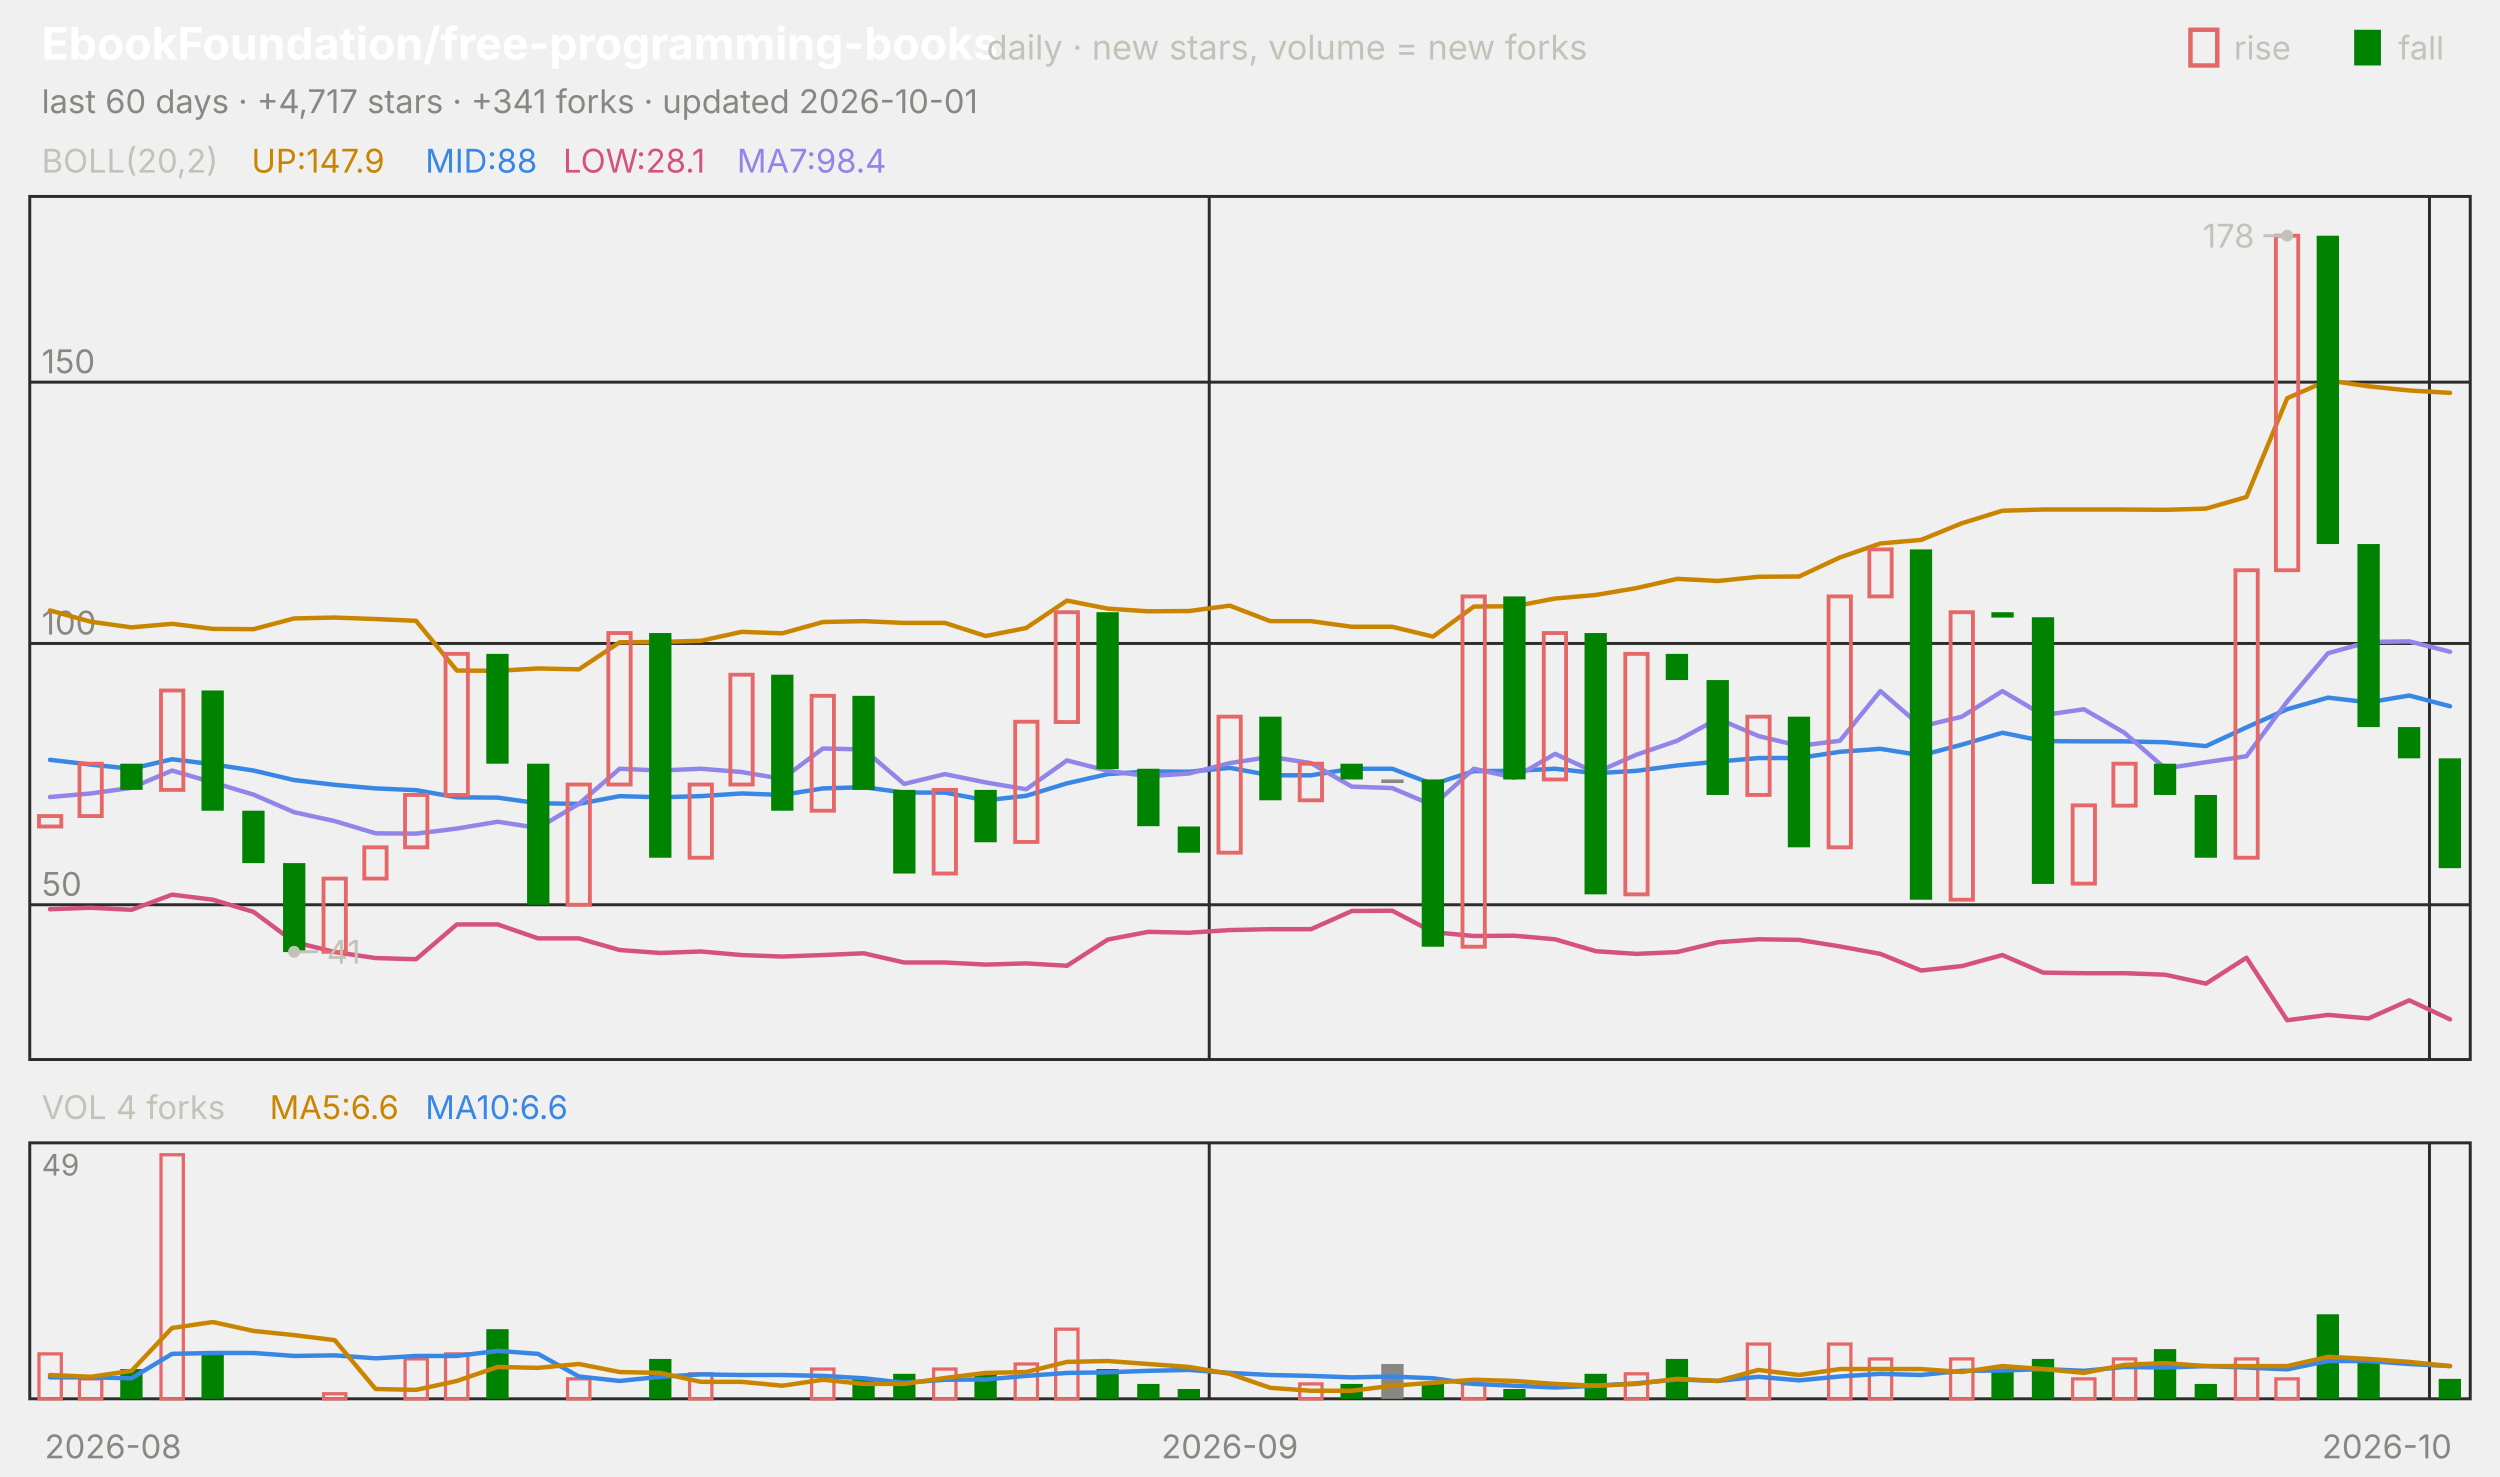
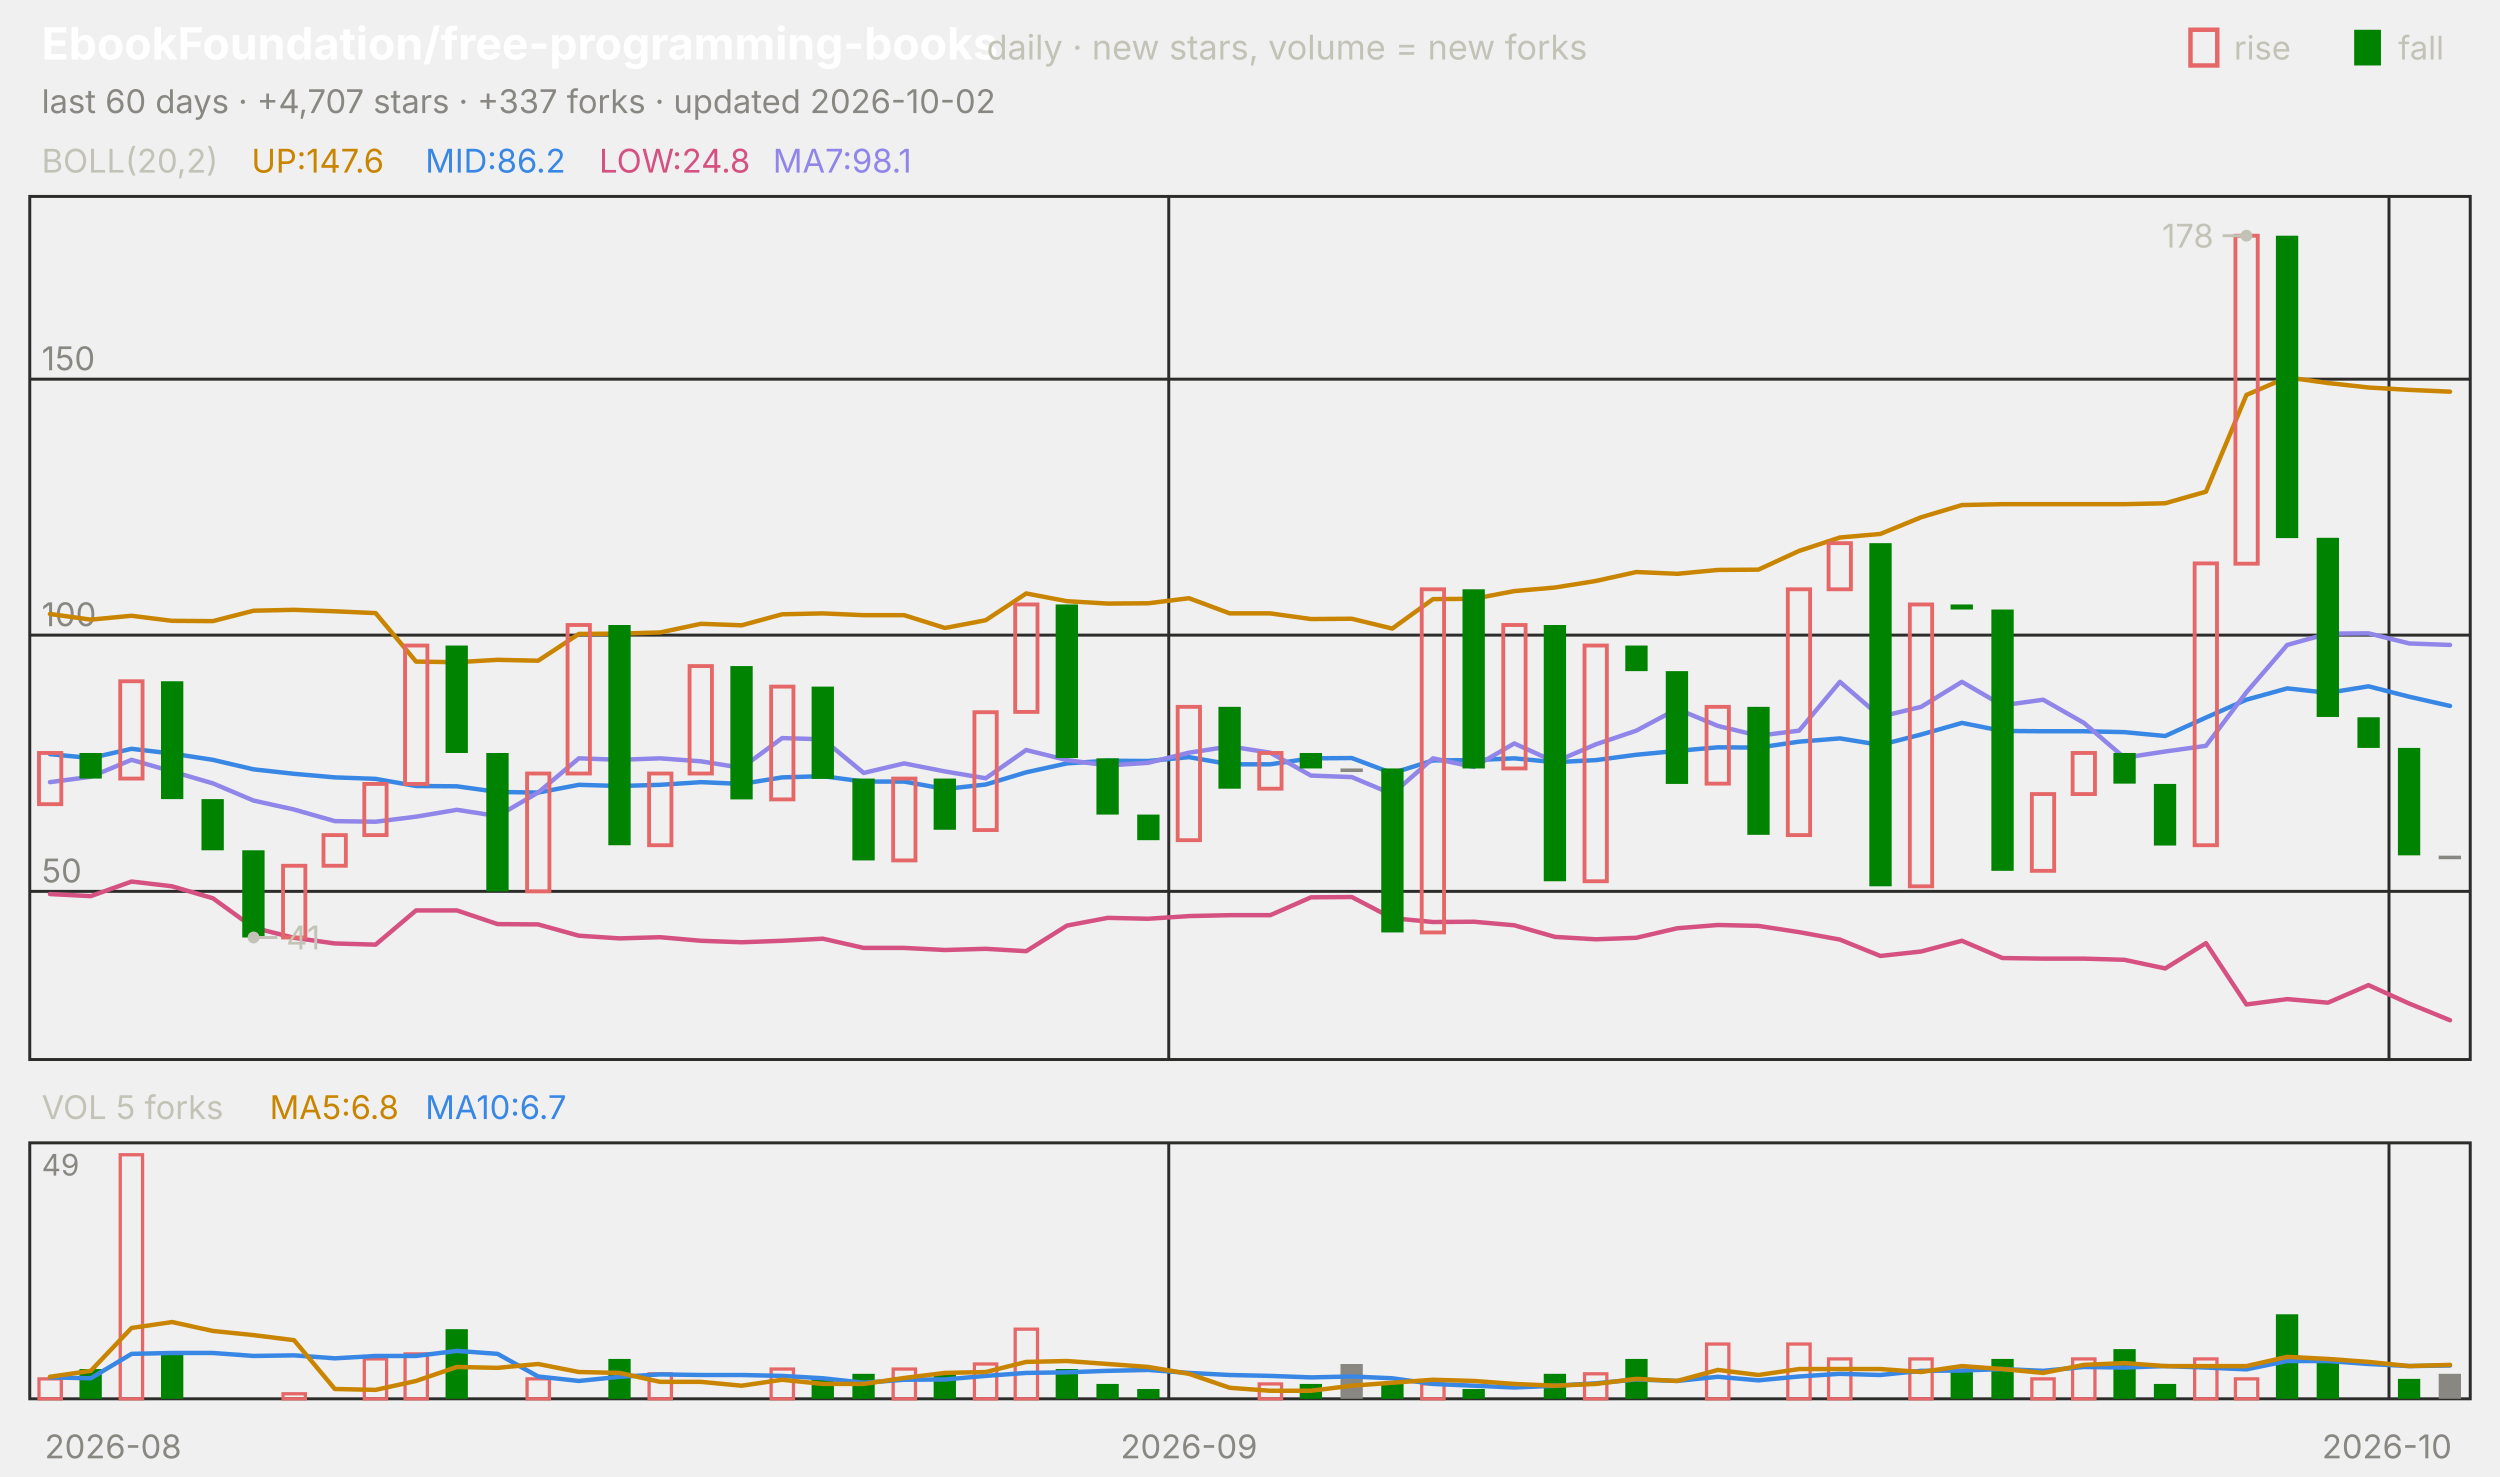
<svg xmlns="http://www.w3.org/2000/svg" viewBox="0 0 840 496" width="840" height="496" font-family="-apple-system,'Segoe UI',system-ui,sans-serif" role="img" aria-label="EbookFoundation/free-programming-books candlestick chart">
  <text x="14.0" y="20.0" font-size="15" fill="#ffffff" font-weight="650">EbookFoundation/free-programming-books</text>
  <text x="331.5" y="20.0" font-size="11.5" fill="#c3c2b7">daily · new stars, volume = new forks</text>
  <text x="805.8" y="20.0" font-size="11.0" fill="#c3c2b7">fall</text>
  <rect x="791" y="10" width="9" height="12" fill="#008300" />
  <text x="750.6" y="20.0" font-size="11.0" fill="#c3c2b7">rise</text>
  <rect x="736" y="10" width="9" height="12" fill="none" stroke="#e66767" stroke-width="1.5" />
-   <text x="14.0" y="38.0" font-size="11.0" fill="#898781">last 60 days · +4,717 stars · +341 forks · updated 2026-10-01</text>
+   <text x="14.0" y="38.0" font-size="11.0" fill="#898781">last 60 days · +4,707 stars · +337 forks · updated 2026-10-02</text>
  <rect x="10" y="66" width="820" height="290" fill="none" stroke="#2c2c2a" />
  <rect x="10" y="384" width="820" height="86" fill="none" stroke="#2c2c2a" />
  <text x="38.0" y="490.0" font-size="11.0" fill="#898781" text-anchor="middle">2026-08</text>
-   <line x1="406.3" y1="66.0" x2="406.3" y2="356.0" stroke="#2c2c2a" stroke-width="1.0" />
-   <line x1="406.3" y1="384.0" x2="406.3" y2="470.0" stroke="#2c2c2a" stroke-width="1.0" />
-   <text x="413.2" y="490.0" font-size="11.0" fill="#898781" text-anchor="middle">2026-09</text>
-   <line x1="816.3" y1="66.0" x2="816.3" y2="356.0" stroke="#2c2c2a" stroke-width="1.0" />
-   <line x1="816.3" y1="384.0" x2="816.3" y2="470.0" stroke="#2c2c2a" stroke-width="1.0" />
+   <line x1="392.7" y1="66.0" x2="392.7" y2="356.0" stroke="#2c2c2a" stroke-width="1.0" />
+   <line x1="392.7" y1="384.0" x2="392.7" y2="470.0" stroke="#2c2c2a" stroke-width="1.0" />
+   <text x="399.5" y="490.0" font-size="11.0" fill="#898781" text-anchor="middle">2026-09</text>
+   <line x1="802.7" y1="66.0" x2="802.7" y2="356.0" stroke="#2c2c2a" stroke-width="1.0" />
+   <line x1="802.7" y1="384.0" x2="802.7" y2="470.0" stroke="#2c2c2a" stroke-width="1.0" />
  <text x="802.0" y="490.0" font-size="11.0" fill="#898781" text-anchor="middle">2026-10</text>
  <text x="14.0" y="58.0" font-size="11.0" fill="#c3c2b7">BOLL(20,2)</text>
-   <text x="84.5" y="58.0" font-size="11.0" fill="#c98500">UP:147.9</text>
-   <text x="142.9" y="58.0" font-size="11.0" fill="#3987e5">MID:88</text>
-   <text x="189.2" y="58.0" font-size="11.0" fill="#d55181">LOW:28.1</text>
-   <text x="247.6" y="58.0" font-size="11.0" fill="#9085e9">MA7:98.4</text>
-   <line x1="10.0" y1="304.0" x2="830.0" y2="304.0" stroke="#2c2c2a" stroke-width="1.0" />
-   <text x="14.0" y="301.0" font-size="11.0" fill="#898781">50</text>
-   <line x1="10.0" y1="216.2" x2="830.0" y2="216.2" stroke="#2c2c2a" stroke-width="1.0" />
-   <text x="14.0" y="213.2" font-size="11.0" fill="#898781">100</text>
-   <line x1="10.0" y1="128.4" x2="830.0" y2="128.4" stroke="#2c2c2a" stroke-width="1.0" />
-   <text x="14.0" y="125.4" font-size="11.0" fill="#898781">150</text>
-   <polyline points="16.8,205.1 30.5,208.9 44.2,210.8 57.8,209.6 71.5,211.3 85.2,211.4 98.8,207.8 112.5,207.5 126.2,208.0 139.8,208.6 153.5,225.3 167.2,225.4 180.8,224.6 194.5,224.9 208.2,215.8 221.8,215.7 235.5,215.3 249.2,212.3 262.8,212.8 276.5,209.0 290.2,208.7 303.8,209.3 317.5,209.3 331.2,213.7 344.8,211.0 358.5,201.8 372.2,204.5 385.8,205.4 399.5,205.3 413.2,203.5 426.8,208.7 440.5,208.7 454.2,210.6 467.8,210.6 481.5,213.9 495.2,203.8 508.8,203.7 522.5,201.1 536.2,199.9 549.8,197.6 563.5,194.5 577.2,195.2 590.8,193.8 604.5,193.7 618.2,187.3 631.8,182.6 645.5,181.4 659.2,175.8 672.8,171.6 686.5,171.2 700.2,171.2 713.8,171.2 727.5,171.3 741.2,170.9 754.8,167.0 768.5,133.8 782.2,127.8 795.8,129.8 809.5,131.2 823.2,132.0" fill="none" stroke="#c98500" stroke-width="1.5" stroke-linejoin="round" stroke-linecap="round" />
-   <polyline points="16.8,255.3 30.5,256.9 44.2,258.3 57.8,255.1 71.5,256.8 85.2,258.9 98.8,262.1 112.5,263.7 126.2,264.9 139.8,265.5 153.5,267.9 167.2,268.0 180.8,269.9 194.5,270.1 208.2,267.5 221.8,267.9 235.5,267.5 249.2,266.6 262.8,267.1 276.5,264.9 290.2,264.5 303.8,266.3 317.5,266.3 331.2,268.9 344.8,267.4 358.5,263.2 372.2,260.1 385.8,259.2 399.5,259.3 413.2,258.0 426.8,260.5 440.5,260.5 454.2,258.3 467.8,258.3 481.5,263.5 495.2,259.1 508.8,259.0 522.5,258.3 536.2,259.8 549.8,259.0 563.5,257.2 577.2,255.9 590.8,254.7 604.5,254.7 618.2,252.6 631.8,251.6 645.5,253.8 659.2,250.2 672.8,246.2 686.5,249.0 700.2,249.1 713.8,249.1 727.5,249.4 741.2,250.7 754.8,244.4 768.5,238.3 782.2,234.4 795.8,236.0 809.5,233.7 823.2,237.3" fill="none" stroke="#3987e5" stroke-width="1.5" stroke-linejoin="round" stroke-linecap="round" />
-   <polyline points="16.8,305.5 30.5,305.0 44.2,305.7 57.8,300.6 71.5,302.3 85.2,306.4 98.8,316.5 112.5,319.9 126.2,321.9 139.8,322.3 153.5,310.6 167.2,310.6 180.8,315.3 194.5,315.3 208.2,319.2 221.8,320.2 235.5,319.7 249.2,320.9 262.8,321.4 276.5,320.9 290.2,320.3 303.8,323.4 317.5,323.4 331.2,324.1 344.8,323.7 358.5,324.5 372.2,315.7 385.8,313.1 399.5,313.4 413.2,312.5 426.8,312.2 440.5,312.2 454.2,306.1 467.8,306.0 481.5,313.2 495.2,314.5 508.8,314.4 522.5,315.6 536.2,319.6 549.8,320.5 563.5,319.9 577.2,316.6 590.8,315.6 604.5,315.8 618.2,318.0 631.8,320.5 645.5,326.1 659.2,324.6 672.8,320.9 686.5,326.8 700.2,327.0 713.8,327.0 727.5,327.5 741.2,330.5 754.8,321.8 768.5,342.8 782.2,341.0 795.8,342.2 809.5,336.1 823.2,342.5" fill="none" stroke="#d55181" stroke-width="1.5" stroke-linejoin="round" stroke-linecap="round" />
-   <polyline points="16.8,267.8 30.5,266.6 44.2,264.7 57.8,258.9 71.5,262.9 85.2,267.0 98.8,272.9 112.5,275.9 126.2,280.0 139.8,280.1 153.5,278.4 167.2,276.1 180.8,278.2 194.5,270.1 208.2,258.3 221.8,258.9 235.5,258.3 249.2,259.4 262.8,261.7 276.5,251.5 290.2,251.8 303.8,263.4 317.5,260.1 331.2,262.9 344.8,265.2 358.5,255.5 372.2,259.0 385.8,260.8 399.5,259.9 413.2,256.4 426.8,254.3 440.5,256.4 454.2,264.3 467.8,264.8 481.5,270.6 495.2,258.3 508.8,261.3 522.5,253.3 536.2,259.6 549.8,253.6 563.5,248.9 577.2,241.5 590.8,247.3 604.5,250.6 618.2,248.9 631.8,232.2 645.5,244.1 659.2,240.8 672.8,232.2 686.5,240.3 700.2,238.3 713.8,246.2 727.5,258.2 741.2,256.1 754.8,254.1 768.5,235.7 782.2,219.5 795.8,215.7 809.5,215.5 823.2,219.0" fill="none" stroke="#9085e9" stroke-width="1.5" stroke-linejoin="round" stroke-linecap="round" />
-   <rect x="13.1" y="274.2" width="7.5" height="3.5" fill="none" stroke="#e66767" stroke-width="1.3" />
-   <rect x="26.7" y="256.6" width="7.5" height="17.6" fill="none" stroke="#e66767" stroke-width="1.3" />
-   <rect x="40.4" y="256.6" width="7.5" height="8.8" fill="#008300" />
-   <rect x="54.1" y="232.0" width="7.5" height="33.4" fill="none" stroke="#e66767" stroke-width="1.3" />
-   <rect x="67.7" y="232.0" width="7.5" height="40.4" fill="#008300" />
-   <rect x="81.4" y="272.4" width="7.5" height="17.6" fill="#008300" />
-   <rect x="95.1" y="290.0" width="7.5" height="29.9" fill="#008300" />
-   <rect x="108.7" y="295.2" width="7.5" height="24.6" fill="none" stroke="#e66767" stroke-width="1.3" />
-   <rect x="122.4" y="284.7" width="7.5" height="10.5" fill="none" stroke="#e66767" stroke-width="1.3" />
-   <rect x="136.1" y="267.1" width="7.5" height="17.6" fill="none" stroke="#e66767" stroke-width="1.3" />
-   <rect x="149.7" y="219.7" width="7.5" height="47.4" fill="none" stroke="#e66767" stroke-width="1.3" />
-   <rect x="163.4" y="219.7" width="7.5" height="36.9" fill="#008300" />
-   <rect x="177.1" y="256.6" width="7.5" height="47.4" fill="#008300" />
-   <rect x="190.7" y="263.6" width="7.5" height="40.4" fill="none" stroke="#e66767" stroke-width="1.3" />
-   <rect x="204.4" y="212.7" width="7.5" height="50.9" fill="none" stroke="#e66767" stroke-width="1.3" />
-   <rect x="218.1" y="212.7" width="7.5" height="75.5" fill="#008300" />
-   <rect x="231.7" y="263.6" width="7.5" height="24.6" fill="none" stroke="#e66767" stroke-width="1.3" />
-   <rect x="245.4" y="226.7" width="7.5" height="36.9" fill="none" stroke="#e66767" stroke-width="1.3" />
-   <rect x="259.1" y="226.7" width="7.5" height="45.7" fill="#008300" />
-   <rect x="272.7" y="233.8" width="7.5" height="38.6" fill="none" stroke="#e66767" stroke-width="1.3" />
-   <rect x="286.4" y="233.8" width="7.5" height="31.6" fill="#008300" />
-   <rect x="300.1" y="265.4" width="7.5" height="28.1" fill="#008300" />
-   <rect x="313.7" y="265.4" width="7.5" height="28.1" fill="none" stroke="#e66767" stroke-width="1.3" />
-   <rect x="327.4" y="265.4" width="7.5" height="17.6" fill="#008300" />
-   <rect x="341.1" y="242.5" width="7.5" height="40.4" fill="none" stroke="#e66767" stroke-width="1.3" />
-   <rect x="354.7" y="205.7" width="7.5" height="36.9" fill="none" stroke="#e66767" stroke-width="1.3" />
-   <rect x="368.4" y="205.7" width="7.5" height="52.7" fill="#008300" />
-   <rect x="382.1" y="258.3" width="7.5" height="19.3" fill="#008300" />
-   <rect x="395.7" y="277.7" width="7.5" height="8.8" fill="#008300" />
-   <rect x="409.4" y="240.8" width="7.5" height="45.7" fill="none" stroke="#e66767" stroke-width="1.3" />
-   <rect x="423.1" y="240.8" width="7.5" height="28.1" fill="#008300" />
-   <rect x="436.7" y="256.6" width="7.5" height="12.3" fill="none" stroke="#e66767" stroke-width="1.3" />
-   <rect x="450.4" y="256.6" width="7.5" height="5.3" fill="#008300" />
-   <rect x="464.1" y="261.9" width="7.5" height="1.2" fill="#898781" />
-   <rect x="477.7" y="261.9" width="7.5" height="56.2" fill="#008300" />
-   <rect x="491.4" y="200.4" width="7.5" height="117.7" fill="none" stroke="#e66767" stroke-width="1.3" />
-   <rect x="505.1" y="200.4" width="7.5" height="61.5" fill="#008300" />
-   <rect x="518.7" y="212.7" width="7.5" height="49.2" fill="none" stroke="#e66767" stroke-width="1.3" />
-   <rect x="532.4" y="212.7" width="7.5" height="87.8" fill="#008300" />
-   <rect x="546.1" y="219.7" width="7.5" height="80.8" fill="none" stroke="#e66767" stroke-width="1.3" />
-   <rect x="559.7" y="219.7" width="7.5" height="8.8" fill="#008300" />
-   <rect x="573.4" y="228.5" width="7.5" height="38.6" fill="#008300" />
-   <rect x="587.1" y="240.8" width="7.5" height="26.3" fill="none" stroke="#e66767" stroke-width="1.3" />
-   <rect x="600.7" y="240.8" width="7.5" height="43.9" fill="#008300" />
-   <rect x="614.4" y="200.4" width="7.5" height="84.3" fill="none" stroke="#e66767" stroke-width="1.3" />
-   <rect x="628.1" y="184.6" width="7.5" height="15.8" fill="none" stroke="#e66767" stroke-width="1.3" />
-   <rect x="641.7" y="184.6" width="7.5" height="117.7" fill="#008300" />
-   <rect x="655.4" y="205.7" width="7.5" height="96.6" fill="none" stroke="#e66767" stroke-width="1.3" />
-   <rect x="669.1" y="205.7" width="7.5" height="1.8" fill="#008300" />
-   <rect x="682.7" y="207.4" width="7.5" height="89.6" fill="#008300" />
-   <rect x="696.4" y="270.6" width="7.5" height="26.3" fill="none" stroke="#e66767" stroke-width="1.3" />
-   <rect x="710.1" y="256.6" width="7.5" height="14.1" fill="none" stroke="#e66767" stroke-width="1.3" />
-   <rect x="723.7" y="256.6" width="7.5" height="10.5" fill="#008300" />
-   <rect x="737.4" y="267.1" width="7.5" height="21.1" fill="#008300" />
-   <rect x="751.1" y="191.6" width="7.5" height="96.6" fill="none" stroke="#e66767" stroke-width="1.3" />
-   <rect x="764.7" y="79.2" width="7.5" height="112.4" fill="none" stroke="#e66767" stroke-width="1.3" />
-   <rect x="778.4" y="79.2" width="7.5" height="103.6" fill="#008300" />
-   <rect x="792.1" y="182.8" width="7.5" height="61.5" fill="#008300" />
-   <rect x="805.7" y="244.3" width="7.5" height="10.5" fill="#008300" />
-   <rect x="819.4" y="254.8" width="7.5" height="36.9" fill="#008300" />
-   <circle cx="768.5" cy="79.2" r="2" fill="#c3c2b7" />
-   <line x1="768.5" y1="79.2" x2="760.5" y2="79.2" stroke="#c3c2b7" stroke-width="1.0" />
-   <text x="757.5" y="83.2" font-size="11.0" fill="#c3c2b7" text-anchor="end">178</text>
-   <circle cx="98.8" cy="319.8" r="2" fill="#c3c2b7" />
-   <line x1="98.8" y1="319.8" x2="106.8" y2="319.8" stroke="#c3c2b7" stroke-width="1.0" />
-   <text x="109.8" y="323.8" font-size="11.0" fill="#c3c2b7">41</text>
-   <text x="14.0" y="376.0" font-size="11.0" fill="#c3c2b7">VOL 4 forks</text>
-   <text x="90.6" y="376.0" font-size="11.0" fill="#c98500">MA5:6.6</text>
-   <text x="142.9" y="376.0" font-size="11.0" fill="#3987e5">MA10:6.6</text>
+   <text x="84.5" y="58.0" font-size="11.0" fill="#c98500">UP:147.6</text>
+   <text x="142.9" y="58.0" font-size="11.0" fill="#3987e5">MID:86.2</text>
+   <text x="201.3" y="58.0" font-size="11.0" fill="#d55181">LOW:24.8</text>
+   <text x="259.7" y="58.0" font-size="11.0" fill="#9085e9">MA7:98.1</text>
+   <line x1="10.0" y1="299.5" x2="830.0" y2="299.5" stroke="#2c2c2a" stroke-width="1.0" />
+   <text x="14.0" y="296.5" font-size="11.0" fill="#898781">50</text>
+   <line x1="10.0" y1="213.4" x2="830.0" y2="213.4" stroke="#2c2c2a" stroke-width="1.0" />
+   <text x="14.0" y="210.4" font-size="11.0" fill="#898781">100</text>
+   <line x1="10.0" y1="127.4" x2="830.0" y2="127.4" stroke="#2c2c2a" stroke-width="1.0" />
+   <text x="14.0" y="124.4" font-size="11.0" fill="#898781">150</text>
+   <polyline points="16.8,206.3 30.5,208.2 44.2,206.9 57.8,208.6 71.5,208.7 85.2,205.2 98.8,204.9 112.5,205.4 126.2,206.0 139.8,222.3 153.5,222.5 167.2,221.7 180.8,222.0 194.5,213.0 208.2,212.9 221.8,212.5 235.5,209.6 249.2,210.1 262.8,206.4 276.5,206.1 290.2,206.7 303.8,206.7 317.5,211.0 331.2,208.4 344.8,199.4 358.5,202.0 372.2,202.8 385.8,202.7 399.5,201.0 413.2,206.1 426.8,206.1 440.5,208.0 454.2,207.9 467.8,211.2 481.5,201.3 495.2,201.2 508.8,198.6 522.5,197.4 536.2,195.2 549.8,192.2 563.5,192.8 577.2,191.5 590.8,191.4 604.5,185.1 618.2,180.6 631.8,179.4 645.5,173.8 659.2,169.7 672.8,169.4 686.5,169.4 700.2,169.4 713.8,169.4 727.5,169.1 741.2,165.2 754.8,132.7 768.5,126.8 782.2,128.7 795.8,130.2 809.5,131.0 823.2,131.6" fill="none" stroke="#c98500" stroke-width="1.5" stroke-linejoin="round" stroke-linecap="round" />
+   <polyline points="16.8,253.4 30.5,254.7 44.2,251.6 57.8,253.2 71.5,255.3 85.2,258.5 98.8,260.0 112.5,261.2 126.2,261.7 139.8,264.1 153.5,264.2 167.2,266.1 180.8,266.3 194.5,263.7 208.2,264.1 221.8,263.7 235.5,262.8 249.2,263.4 262.8,261.2 276.5,260.8 290.2,262.6 303.8,262.6 317.5,265.1 331.2,263.6 344.8,259.5 358.5,256.5 372.2,255.6 385.8,255.7 399.5,254.4 413.2,256.8 426.8,256.8 440.5,254.8 454.2,254.7 467.8,259.8 481.5,255.5 495.2,255.4 508.8,254.8 522.5,256.1 536.2,255.4 549.8,253.6 563.5,252.3 577.2,251.1 590.8,251.2 604.5,249.2 618.2,248.1 631.8,250.3 645.5,246.8 659.2,242.9 672.8,245.6 686.5,245.7 700.2,245.7 713.8,246.0 727.5,247.3 741.2,241.1 754.8,235.1 768.5,231.3 782.2,232.8 795.8,230.6 809.5,234.1 823.2,237.2" fill="none" stroke="#3987e5" stroke-width="1.5" stroke-linejoin="round" stroke-linecap="round" />
+   <polyline points="16.8,300.4 30.5,301.1 44.2,296.2 57.8,297.8 71.5,301.8 85.2,311.7 98.8,315.1 112.5,317.0 126.2,317.4 139.8,305.9 153.5,305.9 167.2,310.5 180.8,310.6 194.5,314.4 208.2,315.3 221.8,314.9 235.5,316.1 249.2,316.6 262.8,316.1 276.5,315.4 290.2,318.5 303.8,318.5 317.5,319.2 331.2,318.8 344.8,319.6 358.5,311.0 372.2,308.4 385.8,308.7 399.5,307.8 413.2,307.5 426.8,307.5 440.5,301.5 454.2,301.4 467.8,308.5 481.5,309.8 495.2,309.7 508.8,310.9 522.5,314.8 536.2,315.6 549.8,315.1 563.5,311.9 577.2,310.8 590.8,311.1 604.5,313.2 618.2,315.7 631.8,321.2 645.5,319.7 659.2,316.1 672.8,321.9 686.5,322.1 700.2,322.1 713.8,322.5 727.5,325.4 741.2,316.9 754.8,337.5 768.5,335.7 782.2,336.9 795.8,331.0 809.5,337.2 823.2,342.8" fill="none" stroke="#d55181" stroke-width="1.5" stroke-linejoin="round" stroke-linecap="round" />
+   <polyline points="16.8,262.8 30.5,261.0 44.2,255.3 57.8,259.2 71.5,263.2 85.2,269.0 98.8,272.0 112.5,275.9 126.2,276.1 139.8,274.4 153.5,272.1 167.2,274.2 180.8,266.3 194.5,254.8 208.2,255.3 221.8,254.8 235.5,255.8 249.2,258.0 262.8,248.0 276.5,248.4 290.2,259.7 303.8,256.5 317.5,259.2 331.2,261.5 344.8,252.0 358.5,255.4 372.2,257.2 385.8,256.3 399.5,252.9 413.2,250.8 426.8,252.9 440.5,260.6 454.2,261.1 467.8,266.8 481.5,254.8 495.2,257.7 508.8,249.8 522.5,256.0 536.2,250.1 549.8,245.5 563.5,238.2 577.2,243.9 590.8,247.2 604.5,245.5 618.2,229.1 631.8,240.8 645.5,237.5 659.2,229.1 672.8,237.0 686.5,235.1 700.2,242.9 713.8,254.6 727.5,252.5 741.2,250.6 754.8,232.6 768.5,216.7 782.2,212.9 795.8,212.8 809.5,216.2 823.2,216.7" fill="none" stroke="#9085e9" stroke-width="1.5" stroke-linejoin="round" stroke-linecap="round" />
+   <rect x="13.1" y="253.0" width="7.5" height="17.2" fill="none" stroke="#e66767" stroke-width="1.3" />
+   <rect x="26.7" y="253.0" width="7.5" height="8.6" fill="#008300" />
+   <rect x="40.4" y="228.9" width="7.5" height="32.7" fill="none" stroke="#e66767" stroke-width="1.3" />
+   <rect x="54.1" y="228.9" width="7.5" height="39.6" fill="#008300" />
+   <rect x="67.7" y="268.5" width="7.5" height="17.2" fill="#008300" />
+   <rect x="81.4" y="285.7" width="7.5" height="29.3" fill="#008300" />
+   <rect x="95.1" y="290.9" width="7.5" height="24.1" fill="none" stroke="#e66767" stroke-width="1.3" />
+   <rect x="108.7" y="280.6" width="7.5" height="10.3" fill="none" stroke="#e66767" stroke-width="1.3" />
+   <rect x="122.4" y="263.4" width="7.5" height="17.2" fill="none" stroke="#e66767" stroke-width="1.3" />
+   <rect x="136.1" y="216.9" width="7.5" height="46.5" fill="none" stroke="#e66767" stroke-width="1.3" />
+   <rect x="149.7" y="216.9" width="7.5" height="36.1" fill="#008300" />
+   <rect x="163.4" y="253.0" width="7.5" height="46.5" fill="#008300" />
+   <rect x="177.1" y="259.9" width="7.5" height="39.6" fill="none" stroke="#e66767" stroke-width="1.3" />
+   <rect x="190.7" y="210.0" width="7.5" height="49.9" fill="none" stroke="#e66767" stroke-width="1.3" />
+   <rect x="204.4" y="210.0" width="7.5" height="74.0" fill="#008300" />
+   <rect x="218.1" y="259.9" width="7.5" height="24.1" fill="none" stroke="#e66767" stroke-width="1.3" />
+   <rect x="231.7" y="223.8" width="7.5" height="36.1" fill="none" stroke="#e66767" stroke-width="1.3" />
+   <rect x="245.4" y="223.8" width="7.5" height="44.8" fill="#008300" />
+   <rect x="259.1" y="230.7" width="7.5" height="37.9" fill="none" stroke="#e66767" stroke-width="1.3" />
+   <rect x="272.7" y="230.7" width="7.5" height="31.0" fill="#008300" />
+   <rect x="286.4" y="261.6" width="7.5" height="27.5" fill="#008300" />
+   <rect x="300.1" y="261.6" width="7.5" height="27.5" fill="none" stroke="#e66767" stroke-width="1.3" />
+   <rect x="313.7" y="261.6" width="7.5" height="17.2" fill="#008300" />
+   <rect x="327.4" y="239.3" width="7.5" height="39.6" fill="none" stroke="#e66767" stroke-width="1.3" />
+   <rect x="341.1" y="203.1" width="7.5" height="36.1" fill="none" stroke="#e66767" stroke-width="1.3" />
+   <rect x="354.7" y="203.1" width="7.5" height="51.6" fill="#008300" />
+   <rect x="368.4" y="254.8" width="7.5" height="18.9" fill="#008300" />
+   <rect x="382.1" y="273.7" width="7.5" height="8.6" fill="#008300" />
+   <rect x="395.7" y="237.5" width="7.5" height="44.8" fill="none" stroke="#e66767" stroke-width="1.3" />
+   <rect x="409.4" y="237.5" width="7.5" height="27.5" fill="#008300" />
+   <rect x="423.1" y="253.0" width="7.5" height="12.0" fill="none" stroke="#e66767" stroke-width="1.3" />
+   <rect x="436.7" y="253.0" width="7.5" height="5.2" fill="#008300" />
+   <rect x="450.4" y="258.2" width="7.5" height="1.2" fill="#898781" />
+   <rect x="464.1" y="258.2" width="7.5" height="55.1" fill="#008300" />
+   <rect x="477.7" y="198.0" width="7.5" height="115.3" fill="none" stroke="#e66767" stroke-width="1.3" />
+   <rect x="491.4" y="198.0" width="7.5" height="60.2" fill="#008300" />
+   <rect x="505.1" y="210.0" width="7.5" height="48.2" fill="none" stroke="#e66767" stroke-width="1.3" />
+   <rect x="518.7" y="210.0" width="7.5" height="86.1" fill="#008300" />
+   <rect x="532.4" y="216.9" width="7.5" height="79.2" fill="none" stroke="#e66767" stroke-width="1.3" />
+   <rect x="546.1" y="216.9" width="7.5" height="8.6" fill="#008300" />
+   <rect x="559.7" y="225.5" width="7.5" height="37.9" fill="#008300" />
+   <rect x="573.4" y="237.5" width="7.5" height="25.8" fill="none" stroke="#e66767" stroke-width="1.3" />
+   <rect x="587.1" y="237.5" width="7.5" height="43.0" fill="#008300" />
+   <rect x="600.7" y="198.0" width="7.5" height="82.6" fill="none" stroke="#e66767" stroke-width="1.3" />
+   <rect x="614.4" y="182.5" width="7.5" height="15.5" fill="none" stroke="#e66767" stroke-width="1.3" />
+   <rect x="628.1" y="182.5" width="7.5" height="115.3" fill="#008300" />
+   <rect x="641.7" y="203.1" width="7.5" height="94.7" fill="none" stroke="#e66767" stroke-width="1.3" />
+   <rect x="655.4" y="203.1" width="7.5" height="1.7" fill="#008300" />
+   <rect x="669.1" y="204.8" width="7.5" height="87.8" fill="#008300" />
+   <rect x="682.7" y="266.8" width="7.5" height="25.8" fill="none" stroke="#e66767" stroke-width="1.3" />
+   <rect x="696.4" y="253.0" width="7.5" height="13.8" fill="none" stroke="#e66767" stroke-width="1.3" />
+   <rect x="710.1" y="253.0" width="7.5" height="10.3" fill="#008300" />
+   <rect x="723.7" y="263.4" width="7.5" height="20.7" fill="#008300" />
+   <rect x="737.4" y="189.3" width="7.5" height="94.7" fill="none" stroke="#e66767" stroke-width="1.3" />
+   <rect x="751.1" y="79.2" width="7.5" height="110.2" fill="none" stroke="#e66767" stroke-width="1.3" />
+   <rect x="764.7" y="79.2" width="7.5" height="101.6" fill="#008300" />
+   <rect x="778.4" y="180.7" width="7.5" height="60.2" fill="#008300" />
+   <rect x="792.1" y="241.0" width="7.5" height="10.3" fill="#008300" />
+   <rect x="805.7" y="251.3" width="7.5" height="36.1" fill="#008300" />
+   <rect x="819.4" y="287.5" width="7.5" height="1.2" fill="#898781" />
+   <circle cx="754.8" cy="79.2" r="2" fill="#c3c2b7" />
+   <line x1="754.8" y1="79.2" x2="746.8" y2="79.2" stroke="#c3c2b7" stroke-width="1.0" />
+   <text x="743.8" y="83.2" font-size="11.0" fill="#c3c2b7" text-anchor="end">178</text>
+   <circle cx="85.2" cy="315.0" r="2" fill="#c3c2b7" />
+   <line x1="85.2" y1="315.0" x2="93.2" y2="315.0" stroke="#c3c2b7" stroke-width="1.0" />
+   <text x="96.2" y="319.0" font-size="11.0" fill="#c3c2b7">41</text>
+   <text x="14.0" y="376.0" font-size="11.0" fill="#c3c2b7">VOL 5 forks</text>
+   <text x="90.6" y="376.0" font-size="11.0" fill="#c98500">MA5:6.8</text>
+   <text x="142.9" y="376.0" font-size="11.0" fill="#3987e5">MA10:6.7</text>
  <text x="14.0" y="395.0" font-size="10" fill="#898781">49</text>
-   <rect x="13.1" y="454.9" width="7.5" height="15.1" fill="none" stroke="#e66767" stroke-width="1.1" />
-   <rect x="26.7" y="463.3" width="7.5" height="6.7" fill="none" stroke="#e66767" stroke-width="1.1" />
-   <rect x="40.4" y="460.0" width="7.5" height="10.0" fill="#008300" />
-   <rect x="54.1" y="388.0" width="7.5" height="82.0" fill="none" stroke="#e66767" stroke-width="1.1" />
-   <rect x="67.7" y="454.9" width="7.5" height="15.1" fill="#008300" />
-   <rect x="108.7" y="468.3" width="7.5" height="1.7" fill="none" stroke="#e66767" stroke-width="1.1" />
-   <rect x="136.1" y="456.6" width="7.5" height="13.4" fill="none" stroke="#e66767" stroke-width="1.1" />
-   <rect x="149.7" y="454.9" width="7.5" height="15.1" fill="none" stroke="#e66767" stroke-width="1.1" />
-   <rect x="163.4" y="446.6" width="7.5" height="23.4" fill="#008300" />
-   <rect x="190.7" y="463.3" width="7.5" height="6.7" fill="none" stroke="#e66767" stroke-width="1.1" />
-   <rect x="218.1" y="456.6" width="7.5" height="13.4" fill="#008300" />
-   <rect x="231.7" y="461.6" width="7.5" height="8.4" fill="none" stroke="#e66767" stroke-width="1.1" />
-   <rect x="272.7" y="460.0" width="7.5" height="10.0" fill="none" stroke="#e66767" stroke-width="1.1" />
-   <rect x="286.4" y="463.3" width="7.5" height="6.7" fill="#008300" />
-   <rect x="300.1" y="461.6" width="7.5" height="8.4" fill="#008300" />
-   <rect x="313.7" y="460.0" width="7.5" height="10.0" fill="none" stroke="#e66767" stroke-width="1.1" />
-   <rect x="327.4" y="461.6" width="7.5" height="8.4" fill="#008300" />
-   <rect x="341.1" y="458.3" width="7.5" height="11.7" fill="none" stroke="#e66767" stroke-width="1.1" />
-   <rect x="354.7" y="446.6" width="7.5" height="23.4" fill="none" stroke="#e66767" stroke-width="1.1" />
-   <rect x="368.4" y="460.0" width="7.5" height="10.0" fill="#008300" />
-   <rect x="382.1" y="465.0" width="7.5" height="5.0" fill="#008300" />
-   <rect x="395.7" y="466.7" width="7.5" height="3.3" fill="#008300" />
-   <rect x="436.7" y="465.0" width="7.5" height="5.0" fill="none" stroke="#e66767" stroke-width="1.1" />
-   <rect x="450.4" y="465.0" width="7.5" height="5.0" fill="#008300" />
-   <rect x="464.1" y="458.3" width="7.5" height="11.7" fill="#898781" />
-   <rect x="477.7" y="465.0" width="7.5" height="5.0" fill="#008300" />
-   <rect x="491.4" y="465.0" width="7.5" height="5.0" fill="none" stroke="#e66767" stroke-width="1.1" />
-   <rect x="505.1" y="466.7" width="7.5" height="3.3" fill="#008300" />
-   <rect x="532.4" y="461.6" width="7.5" height="8.4" fill="#008300" />
-   <rect x="546.1" y="461.6" width="7.5" height="8.4" fill="none" stroke="#e66767" stroke-width="1.1" />
-   <rect x="559.7" y="456.6" width="7.5" height="13.4" fill="#008300" />
-   <rect x="587.1" y="451.6" width="7.5" height="18.4" fill="none" stroke="#e66767" stroke-width="1.1" />
-   <rect x="614.4" y="451.6" width="7.5" height="18.4" fill="none" stroke="#e66767" stroke-width="1.1" />
-   <rect x="628.1" y="456.6" width="7.5" height="13.4" fill="none" stroke="#e66767" stroke-width="1.1" />
-   <rect x="655.4" y="456.6" width="7.5" height="13.4" fill="none" stroke="#e66767" stroke-width="1.1" />
-   <rect x="669.1" y="460.0" width="7.5" height="10.0" fill="#008300" />
-   <rect x="682.7" y="456.6" width="7.5" height="13.4" fill="#008300" />
-   <rect x="696.4" y="463.3" width="7.5" height="6.7" fill="none" stroke="#e66767" stroke-width="1.1" />
-   <rect x="710.1" y="456.6" width="7.5" height="13.4" fill="none" stroke="#e66767" stroke-width="1.1" />
-   <rect x="723.7" y="453.3" width="7.5" height="16.7" fill="#008300" />
-   <rect x="737.4" y="465.0" width="7.5" height="5.0" fill="#008300" />
-   <rect x="751.1" y="456.6" width="7.5" height="13.4" fill="none" stroke="#e66767" stroke-width="1.1" />
-   <rect x="764.7" y="463.3" width="7.5" height="6.7" fill="none" stroke="#e66767" stroke-width="1.1" />
-   <rect x="778.4" y="441.6" width="7.5" height="28.4" fill="#008300" />
-   <rect x="792.1" y="456.6" width="7.5" height="13.4" fill="#008300" />
-   <rect x="819.4" y="463.3" width="7.5" height="6.7" fill="#008300" />
-   <polyline points="16.8,462.8 30.5,462.8 44.2,463.1 57.8,454.9 71.5,454.6 85.2,454.6 98.8,455.6 112.5,455.4 126.2,456.4 139.8,455.6 153.5,455.6 167.2,453.9 180.8,454.9 194.5,462.5 208.2,464.0 221.8,462.6 235.5,461.8 249.2,462.0 262.8,462.0 276.5,462.3 290.2,463.1 303.8,464.6 317.5,463.6 331.2,463.5 344.8,462.3 358.5,461.3 372.2,461.1 385.8,460.6 399.5,460.3 413.2,461.3 426.8,462.0 440.5,462.3 454.2,462.8 467.8,462.5 481.5,463.1 495.2,465.0 508.8,465.6 522.5,466.2 536.2,465.6 549.8,464.8 563.5,463.5 577.2,464.0 590.8,462.6 604.5,463.8 618.2,462.5 631.8,461.6 645.5,462.0 659.2,460.6 672.8,460.5 686.5,460.0 700.2,460.6 713.8,459.3 727.5,459.5 741.2,459.0 754.8,459.5 768.5,460.1 782.2,457.3 795.8,457.3 809.5,458.3 823.2,459.0" fill="none" stroke="#3987e5" stroke-width="1.5" stroke-linejoin="round" stroke-linecap="round" />
-   <polyline points="16.8,462.0 30.5,462.6 44.2,460.6 57.8,446.2 71.5,444.2 85.2,447.2 98.8,448.6 112.5,450.3 126.2,466.7 139.8,467.0 153.5,464.0 167.2,459.3 180.8,459.6 194.5,458.3 208.2,461.0 221.8,461.3 235.5,464.3 249.2,464.3 262.8,465.6 276.5,463.6 290.2,465.0 303.8,465.0 317.5,463.0 331.2,461.3 344.8,461.0 358.5,457.6 372.2,457.3 385.8,458.3 399.5,459.3 413.2,461.6 426.8,466.3 440.5,467.3 454.2,467.3 467.8,465.6 481.5,464.6 495.2,463.6 508.8,464.0 522.5,465.0 536.2,465.6 549.8,465.0 563.5,463.3 577.2,464.0 590.8,460.3 604.5,462.0 618.2,460.0 631.8,460.0 645.5,460.0 659.2,461.0 672.8,459.0 686.5,460.0 700.2,461.3 713.8,458.6 727.5,458.0 741.2,459.0 754.8,459.0 768.5,459.0 782.2,455.9 795.8,456.6 809.5,457.6 823.2,459.0" fill="none" stroke="#c98500" stroke-width="1.5" stroke-linejoin="round" stroke-linecap="round" />
+   <rect x="13.1" y="463.3" width="7.5" height="6.7" fill="none" stroke="#e66767" stroke-width="1.1" />
+   <rect x="26.7" y="460.0" width="7.5" height="10.0" fill="#008300" />
+   <rect x="40.4" y="388.0" width="7.5" height="82.0" fill="none" stroke="#e66767" stroke-width="1.1" />
+   <rect x="54.1" y="454.9" width="7.5" height="15.1" fill="#008300" />
+   <rect x="95.1" y="468.3" width="7.5" height="1.7" fill="none" stroke="#e66767" stroke-width="1.1" />
+   <rect x="122.4" y="456.6" width="7.5" height="13.4" fill="none" stroke="#e66767" stroke-width="1.1" />
+   <rect x="136.1" y="454.9" width="7.5" height="15.1" fill="none" stroke="#e66767" stroke-width="1.1" />
+   <rect x="149.7" y="446.6" width="7.5" height="23.4" fill="#008300" />
+   <rect x="177.1" y="463.3" width="7.5" height="6.7" fill="none" stroke="#e66767" stroke-width="1.1" />
+   <rect x="204.4" y="456.6" width="7.5" height="13.4" fill="#008300" />
+   <rect x="218.1" y="461.6" width="7.5" height="8.4" fill="none" stroke="#e66767" stroke-width="1.1" />
+   <rect x="259.1" y="460.0" width="7.5" height="10.0" fill="none" stroke="#e66767" stroke-width="1.1" />
+   <rect x="272.7" y="463.3" width="7.5" height="6.7" fill="#008300" />
+   <rect x="286.4" y="461.6" width="7.5" height="8.4" fill="#008300" />
+   <rect x="300.1" y="460.0" width="7.5" height="10.0" fill="none" stroke="#e66767" stroke-width="1.1" />
+   <rect x="313.7" y="461.6" width="7.5" height="8.4" fill="#008300" />
+   <rect x="327.4" y="458.3" width="7.5" height="11.7" fill="none" stroke="#e66767" stroke-width="1.1" />
+   <rect x="341.1" y="446.6" width="7.5" height="23.4" fill="none" stroke="#e66767" stroke-width="1.1" />
+   <rect x="354.7" y="460.0" width="7.5" height="10.0" fill="#008300" />
+   <rect x="368.4" y="465.0" width="7.5" height="5.0" fill="#008300" />
+   <rect x="382.1" y="466.7" width="7.5" height="3.3" fill="#008300" />
+   <rect x="423.1" y="465.0" width="7.5" height="5.0" fill="none" stroke="#e66767" stroke-width="1.1" />
+   <rect x="436.7" y="465.0" width="7.5" height="5.0" fill="#008300" />
+   <rect x="450.4" y="458.3" width="7.5" height="11.7" fill="#898781" />
+   <rect x="464.1" y="465.0" width="7.5" height="5.0" fill="#008300" />
+   <rect x="477.7" y="465.0" width="7.5" height="5.0" fill="none" stroke="#e66767" stroke-width="1.1" />
+   <rect x="491.4" y="466.7" width="7.5" height="3.3" fill="#008300" />
+   <rect x="518.7" y="461.6" width="7.5" height="8.4" fill="#008300" />
+   <rect x="532.4" y="461.6" width="7.5" height="8.4" fill="none" stroke="#e66767" stroke-width="1.1" />
+   <rect x="546.1" y="456.6" width="7.5" height="13.4" fill="#008300" />
+   <rect x="573.4" y="451.6" width="7.5" height="18.4" fill="none" stroke="#e66767" stroke-width="1.1" />
+   <rect x="600.7" y="451.6" width="7.5" height="18.4" fill="none" stroke="#e66767" stroke-width="1.1" />
+   <rect x="614.4" y="456.6" width="7.5" height="13.4" fill="none" stroke="#e66767" stroke-width="1.1" />
+   <rect x="641.7" y="456.6" width="7.5" height="13.4" fill="none" stroke="#e66767" stroke-width="1.1" />
+   <rect x="655.4" y="460.0" width="7.5" height="10.0" fill="#008300" />
+   <rect x="669.1" y="456.6" width="7.5" height="13.4" fill="#008300" />
+   <rect x="682.7" y="463.3" width="7.5" height="6.7" fill="none" stroke="#e66767" stroke-width="1.1" />
+   <rect x="696.4" y="456.6" width="7.5" height="13.4" fill="none" stroke="#e66767" stroke-width="1.1" />
+   <rect x="710.1" y="453.3" width="7.5" height="16.7" fill="#008300" />
+   <rect x="723.7" y="465.0" width="7.5" height="5.0" fill="#008300" />
+   <rect x="737.4" y="456.6" width="7.5" height="13.4" fill="none" stroke="#e66767" stroke-width="1.1" />
+   <rect x="751.1" y="463.3" width="7.5" height="6.7" fill="none" stroke="#e66767" stroke-width="1.1" />
+   <rect x="764.7" y="441.6" width="7.5" height="28.4" fill="#008300" />
+   <rect x="778.4" y="456.6" width="7.5" height="13.4" fill="#008300" />
+   <rect x="805.7" y="463.3" width="7.5" height="6.7" fill="#008300" />
+   <rect x="819.4" y="461.6" width="7.5" height="8.4" fill="#898781" />
+   <polyline points="16.8,462.8 30.5,463.1 44.2,454.9 57.8,454.6 71.5,454.6 85.2,455.6 98.8,455.4 112.5,456.4 126.2,455.6 139.8,455.6 153.5,453.9 167.2,454.9 180.8,462.5 194.5,464.0 208.2,462.6 221.8,461.8 235.5,462.0 249.2,462.0 262.8,462.3 276.5,463.1 290.2,464.6 303.8,463.6 317.5,463.5 331.2,462.3 344.8,461.3 358.5,461.1 372.2,460.6 385.8,460.3 399.5,461.3 413.2,462.0 426.8,462.3 440.5,462.8 454.2,462.5 467.8,463.1 481.5,465.0 495.2,465.6 508.8,466.2 522.5,465.6 536.2,464.8 549.8,463.5 563.5,464.0 577.2,462.6 590.8,463.8 604.5,462.5 618.2,461.6 631.8,462.0 645.5,460.6 659.2,460.5 672.8,460.0 686.5,460.6 700.2,459.3 713.8,459.5 727.5,459.0 741.2,459.5 754.8,460.1 768.5,457.3 782.2,457.3 795.8,458.3 809.5,459.0 823.2,458.8" fill="none" stroke="#3987e5" stroke-width="1.5" stroke-linejoin="round" stroke-linecap="round" />
+   <polyline points="16.8,462.6 30.5,460.6 44.2,446.2 57.8,444.2 71.5,447.2 85.2,448.6 98.8,450.3 112.5,466.7 126.2,467.0 139.8,464.0 153.5,459.3 167.2,459.6 180.8,458.3 194.5,461.0 208.2,461.3 221.8,464.3 235.5,464.3 249.2,465.6 262.8,463.6 276.5,465.0 290.2,465.0 303.8,463.0 317.5,461.3 331.2,461.0 344.8,457.6 358.5,457.3 372.2,458.3 385.8,459.3 399.5,461.6 413.2,466.3 426.8,467.3 440.5,467.3 454.2,465.6 467.8,464.6 481.5,463.6 495.2,464.0 508.8,465.0 522.5,465.6 536.2,465.0 549.8,463.3 563.5,464.0 577.2,460.3 590.8,462.0 604.5,460.0 618.2,460.0 631.8,460.0 645.5,461.0 659.2,459.0 672.8,460.0 686.5,461.3 700.2,458.6 713.8,458.0 727.5,459.0 741.2,459.0 754.8,459.0 768.5,455.9 782.2,456.6 795.8,457.6 809.5,459.0 823.2,458.6" fill="none" stroke="#c98500" stroke-width="1.5" stroke-linejoin="round" stroke-linecap="round" />
</svg>
